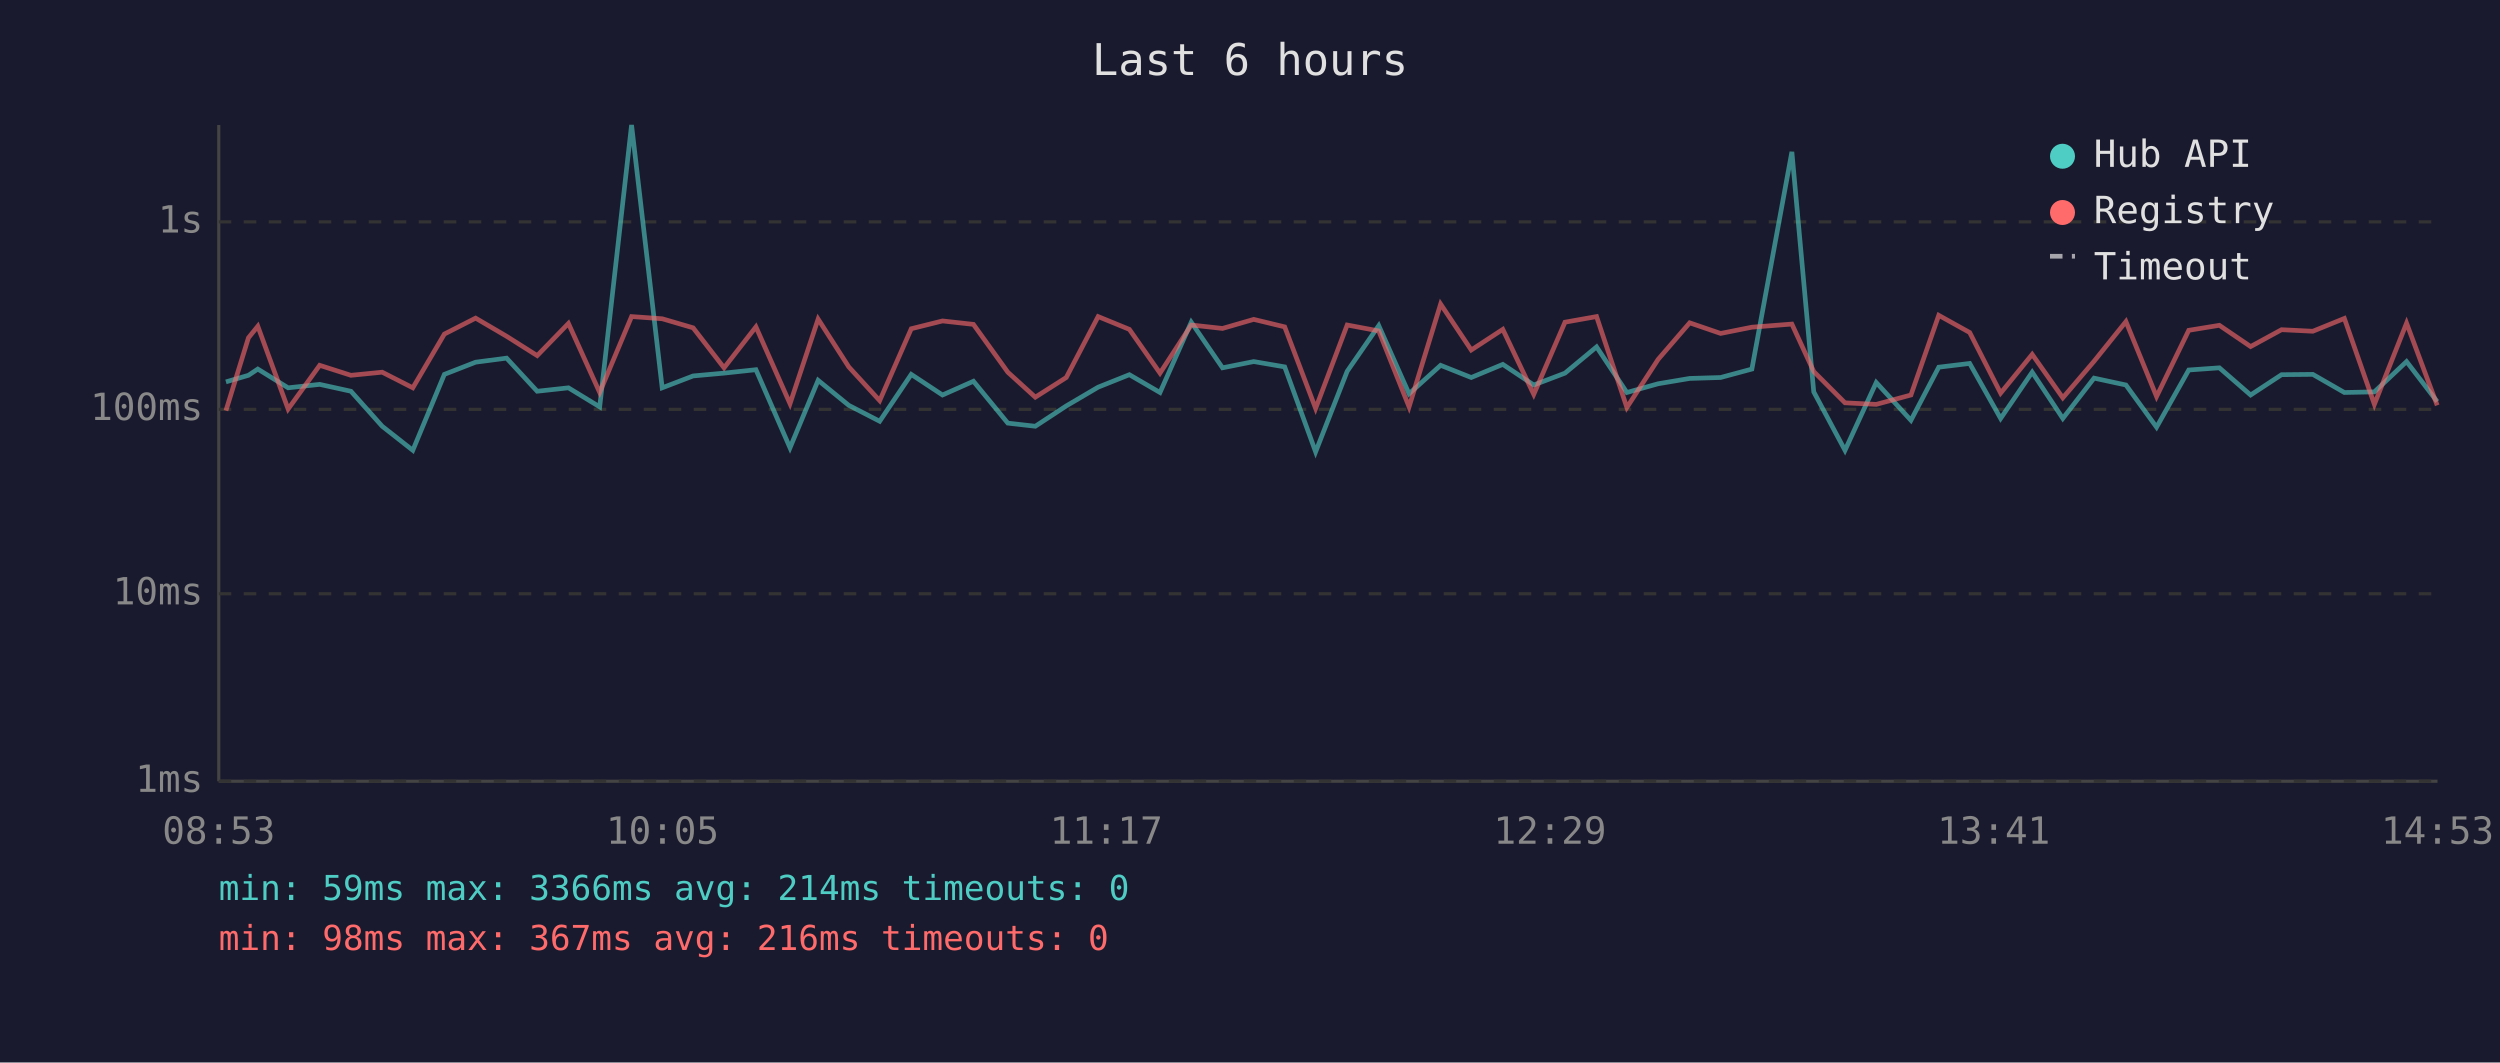
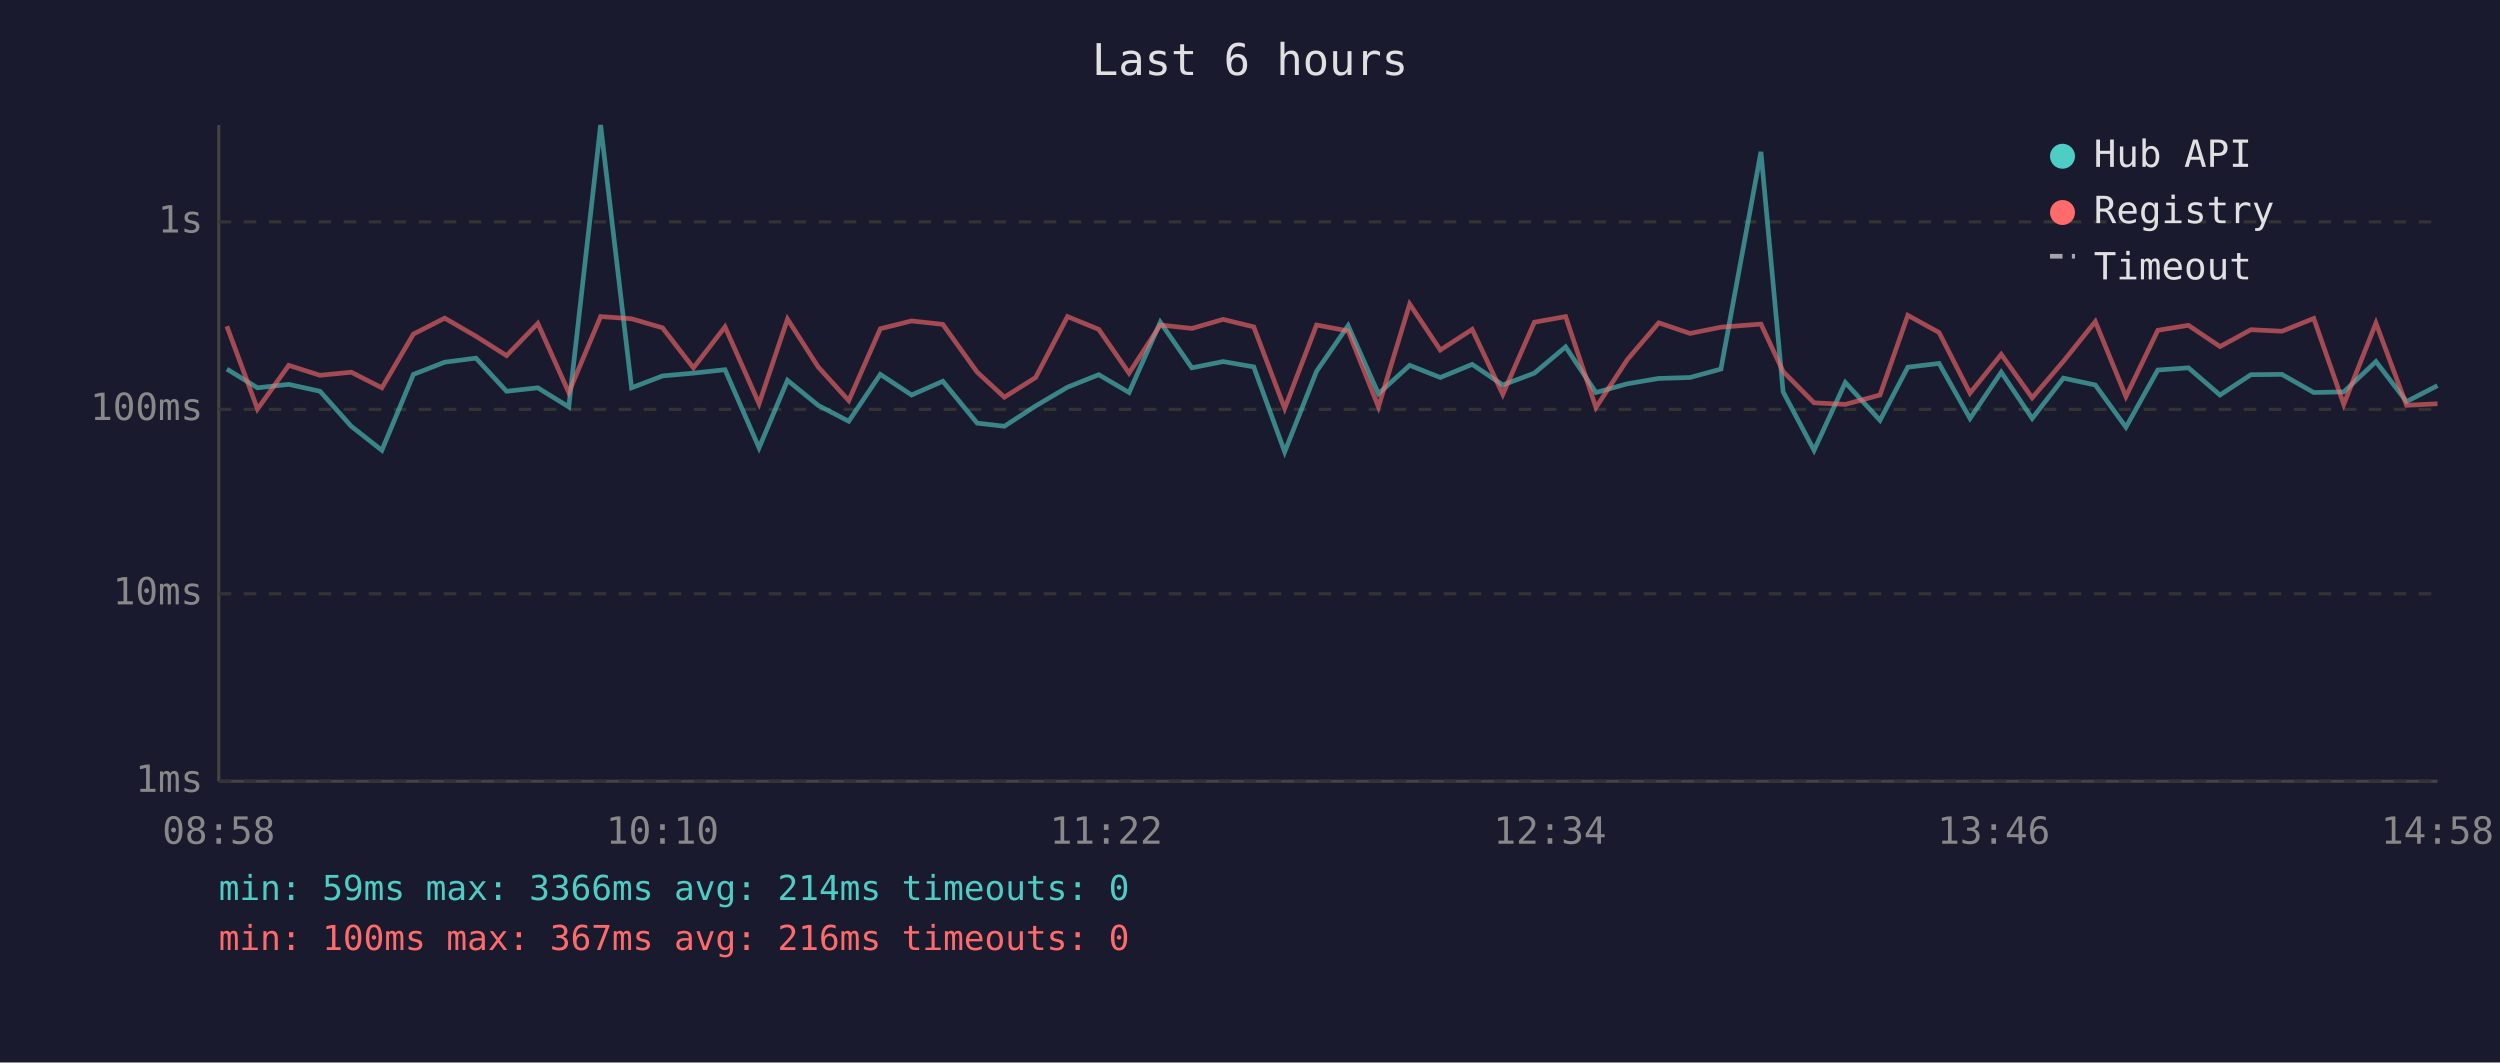
<svg xmlns="http://www.w3.org/2000/svg" viewBox="0 0 800 340" font-family="monospace" font-size="12">
  <rect width="800" height="340" fill="#1a1a2e" />
  <text x="400" y="24" fill="#e0e0e0" font-size="14" text-anchor="middle">Last 6 hours</text>
  <line x1="70" y1="40" x2="70" y2="250" stroke="#444" stroke-width="1" />
  <line x1="70" y1="250" x2="780" y2="250" stroke="#444" stroke-width="1" />
  <line x1="70" y1="250" x2="780" y2="250" stroke="#333" stroke-width="1" stroke-dasharray="4" />
  <text x="65" y="250" fill="#888" text-anchor="end" dominant-baseline="middle">1ms</text>
  <line x1="70" y1="190" x2="780" y2="190" stroke="#333" stroke-width="1" stroke-dasharray="4" />
  <text x="65" y="190" fill="#888" text-anchor="end" dominant-baseline="middle">10ms</text>
  <line x1="70" y1="131" x2="780" y2="131" stroke="#333" stroke-width="1" stroke-dasharray="4" />
  <text x="65" y="131" fill="#888" text-anchor="end" dominant-baseline="middle">100ms</text>
  <line x1="70" y1="71" x2="780" y2="71" stroke="#333" stroke-width="1" stroke-dasharray="4" />
  <text x="65" y="71" fill="#888" text-anchor="end" dominant-baseline="middle">1s</text>
-   <text x="70" y="270" fill="#888" text-anchor="middle">08:53</text>
-   <text x="212" y="270" fill="#888" text-anchor="middle">10:05</text>
-   <text x="354" y="270" fill="#888" text-anchor="middle">11:17</text>
-   <text x="496" y="270" fill="#888" text-anchor="middle">12:29</text>
-   <text x="638" y="270" fill="#888" text-anchor="middle">13:41</text>
-   <text x="780" y="270" fill="#888" text-anchor="middle">14:53</text>
-   <polyline points="72.3,122.2 79.5,120.1 82.5,118.1 92.2,124.1 102.3,123.0 112.3,125.2 122.3,136.4 132.1,144.1 142.2,119.8 152.2,115.9 162.1,114.6 171.9,125.2 181.9,124.1 191.9,130.2 202.1,40.0 211.9,124.1 221.8,120.3 231.7,119.4 241.9,118.3 252.8,143.3 261.8,121.7 271.6,129.7 281.5,134.8 291.6,119.8 301.6,126.4 311.5,122.0 322.5,135.4 331.3,136.4 341.2,129.9 351.4,123.9 361.4,119.9 371.2,125.6 381.2,103.1 391.2,117.7 401.2,115.7 411.1,117.4 421.0,144.6 431.1,118.8 441.2,104.2 450.9,126.0 461.0,116.9 470.8,120.8 480.9,116.6 490.8,123.2 500.8,119.4 510.9,111.0 520.6,125.6 530.6,122.8 540.7,121.1 550.6,120.8 560.6,118.1 573.4,48.6 580.4,125.4 590.4,144.1 600.4,122.4 611.5,134.5 620.4,117.5 630.3,116.3 640.2,133.9 650.3,119.1 660.1,133.9 670.1,121.0 680.3,123.2 690.1,136.7 700.4,118.4 710.2,117.7 720.2,126.4 730.1,119.9 740.1,119.8 750.2,125.6 759.8,125.4 770.1,115.7 779.9,128.5" fill="none" stroke="#4ecdc4" stroke-width="1.5" opacity="0.6" />
-   <polyline points="72.3,131.4 79.5,108.1 82.5,104.4 92.2,130.9 102.3,116.9 112.3,120.1 122.3,119.1 132.1,124.1 142.2,106.9 152.2,101.8 162.1,107.6 171.9,113.8 181.9,103.5 191.9,125.6 202.1,101.3 211.9,102.0 221.8,104.9 231.7,117.7 241.9,104.6 252.8,129.2 261.8,102.1 271.6,117.4 281.5,128.2 291.6,105.2 301.6,102.7 311.5,103.8 322.5,119.1 331.3,127.1 341.2,120.8 351.4,101.3 361.4,105.4 371.2,119.4 381.2,104.0 391.2,105.1 401.2,102.2 411.1,104.6 421.0,130.7 431.1,104.0 441.2,105.9 450.9,130.2 461.0,97.3 470.8,112.0 480.9,105.4 490.8,126.2 500.8,103.1 510.9,101.3 520.6,130.4 530.6,115.0 540.7,103.3 550.6,106.7 560.6,104.7 573.4,103.7 580.4,118.9 590.4,128.9 600.4,129.4 611.5,126.4 620.4,100.9 630.3,106.4 640.2,125.8 650.3,113.4 660.1,127.3 670.1,115.6 680.3,102.9 690.1,126.9 700.4,105.7 710.2,104.1 720.2,110.9 730.1,105.5 740.1,106.0 750.2,101.9 759.8,129.4 770.1,103.4 779.9,129.7" fill="none" stroke="#ff6b6b" stroke-width="1.5" opacity="0.6" />
+   <text x="70" y="270" fill="#888" text-anchor="middle">08:58</text>
+   <text x="212" y="270" fill="#888" text-anchor="middle">10:10</text>
+   <text x="354" y="270" fill="#888" text-anchor="middle">11:22</text>
+   <text x="496" y="270" fill="#888" text-anchor="middle">12:34</text>
+   <text x="638" y="270" fill="#888" text-anchor="middle">13:46</text>
+   <text x="780" y="270" fill="#888" text-anchor="middle">14:58</text>
+   <polyline points="72.6,118.1 82.4,124.1 92.4,123.0 102.4,125.2 112.4,136.4 122.2,144.1 132.3,119.8 142.3,115.9 152.3,114.6 162.1,125.2 172.1,124.1 182.0,130.2 192.2,40.0 202.1,124.1 212.0,120.3 221.9,119.4 232.0,118.3 242.9,143.3 252.0,121.7 261.8,129.7 271.6,134.8 281.7,119.8 291.7,126.4 301.7,122.0 312.7,135.4 321.4,136.4 331.4,129.9 341.6,123.9 351.6,119.9 361.3,125.6 371.3,103.1 381.4,117.7 391.4,115.7 401.2,117.4 411.1,144.6 421.3,118.8 431.4,104.2 441.1,126.0 451.1,116.9 460.9,120.8 471.1,116.6 480.9,123.2 491.0,119.4 501.0,111.0 510.7,125.6 520.8,122.8 530.8,121.1 540.8,120.8 550.7,118.1 563.5,48.6 570.6,125.4 580.5,144.1 590.5,122.4 601.6,134.5 610.5,117.5 620.5,116.3 630.4,133.9 640.4,119.1 650.3,133.9 660.3,121.0 670.5,123.2 680.3,136.7 690.5,118.4 700.3,117.7 710.4,126.4 720.3,119.9 730.2,119.8 740.4,125.6 750.0,125.4 760.3,115.7 770.1,128.5 780.0,123.4" fill="none" stroke="#4ecdc4" stroke-width="1.5" opacity="0.6" />
+   <polyline points="72.6,104.4 82.4,130.9 92.4,116.9 102.4,120.1 112.4,119.1 122.2,124.1 132.3,106.9 142.3,101.8 152.3,107.6 162.1,113.8 172.1,103.5 182.0,125.6 192.2,101.3 202.1,102.0 212.0,104.9 221.9,117.7 232.0,104.6 242.9,129.2 252.0,102.1 261.8,117.4 271.6,128.2 281.7,105.2 291.7,102.7 301.7,103.8 312.7,119.1 321.4,127.1 331.4,120.8 341.6,101.3 351.6,105.4 361.3,119.4 371.3,104.0 381.4,105.1 391.4,102.2 401.2,104.6 411.1,130.7 421.3,104.0 431.4,105.9 441.1,130.2 451.1,97.3 460.9,112.0 471.1,105.4 480.9,126.2 491.0,103.1 501.0,101.3 510.7,130.4 520.8,115.0 530.8,103.3 540.8,106.7 550.7,104.7 563.5,103.7 570.6,118.9 580.5,128.9 590.5,129.4 601.6,126.4 610.5,100.9 620.5,106.4 630.4,125.8 640.4,113.4 650.3,127.3 660.3,115.6 670.5,102.9 680.3,126.9 690.5,105.7 700.3,104.1 710.4,110.9 720.3,105.5 730.2,106.0 740.4,101.9 750.0,129.4 760.3,103.4 770.1,129.7 780.0,129.2" fill="none" stroke="#ff6b6b" stroke-width="1.5" opacity="0.6" />
  <circle cx="660" cy="50" r="4" fill="#4ecdc4" />
  <text x="670" y="50" fill="#e0e0e0" dominant-baseline="middle">Hub API</text>
  <circle cx="660" cy="68" r="4" fill="#ff6b6b" />
  <text x="670" y="68" fill="#e0e0e0" dominant-baseline="middle">Registry</text>
  <line x1="656" y1="82" x2="664" y2="82" stroke="#e0e0e0" stroke-width="1.5" stroke-dasharray="4,3" opacity="0.7" />
  <text x="670" y="86" fill="#e0e0e0" dominant-baseline="middle">Timeout</text>
  <text x="70" y="288" fill="#4ecdc4" font-size="11">min: 59ms  max: 3366ms  avg: 214ms  timeouts: 0</text>
-   <text x="70" y="304" fill="#ff6b6b" font-size="11">min: 98ms  max: 367ms  avg: 216ms  timeouts: 0</text>
+   <text x="70" y="304" fill="#ff6b6b" font-size="11">min: 100ms  max: 367ms  avg: 216ms  timeouts: 0</text>
</svg>
